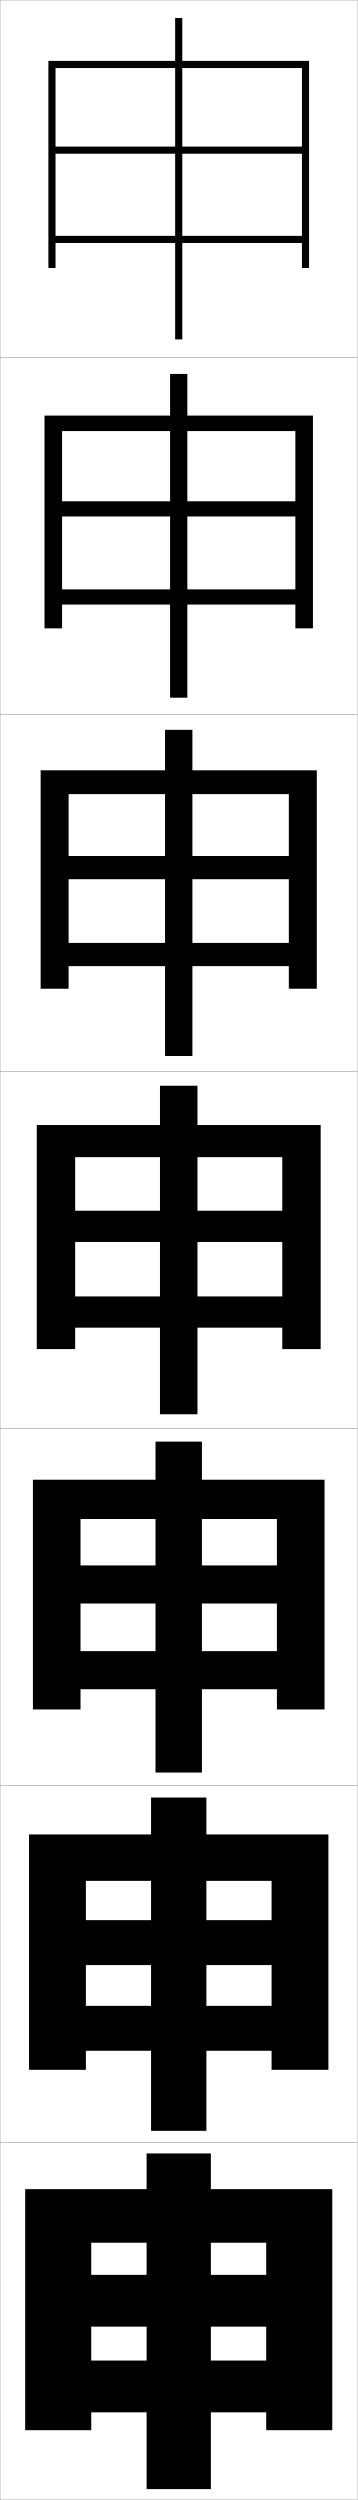
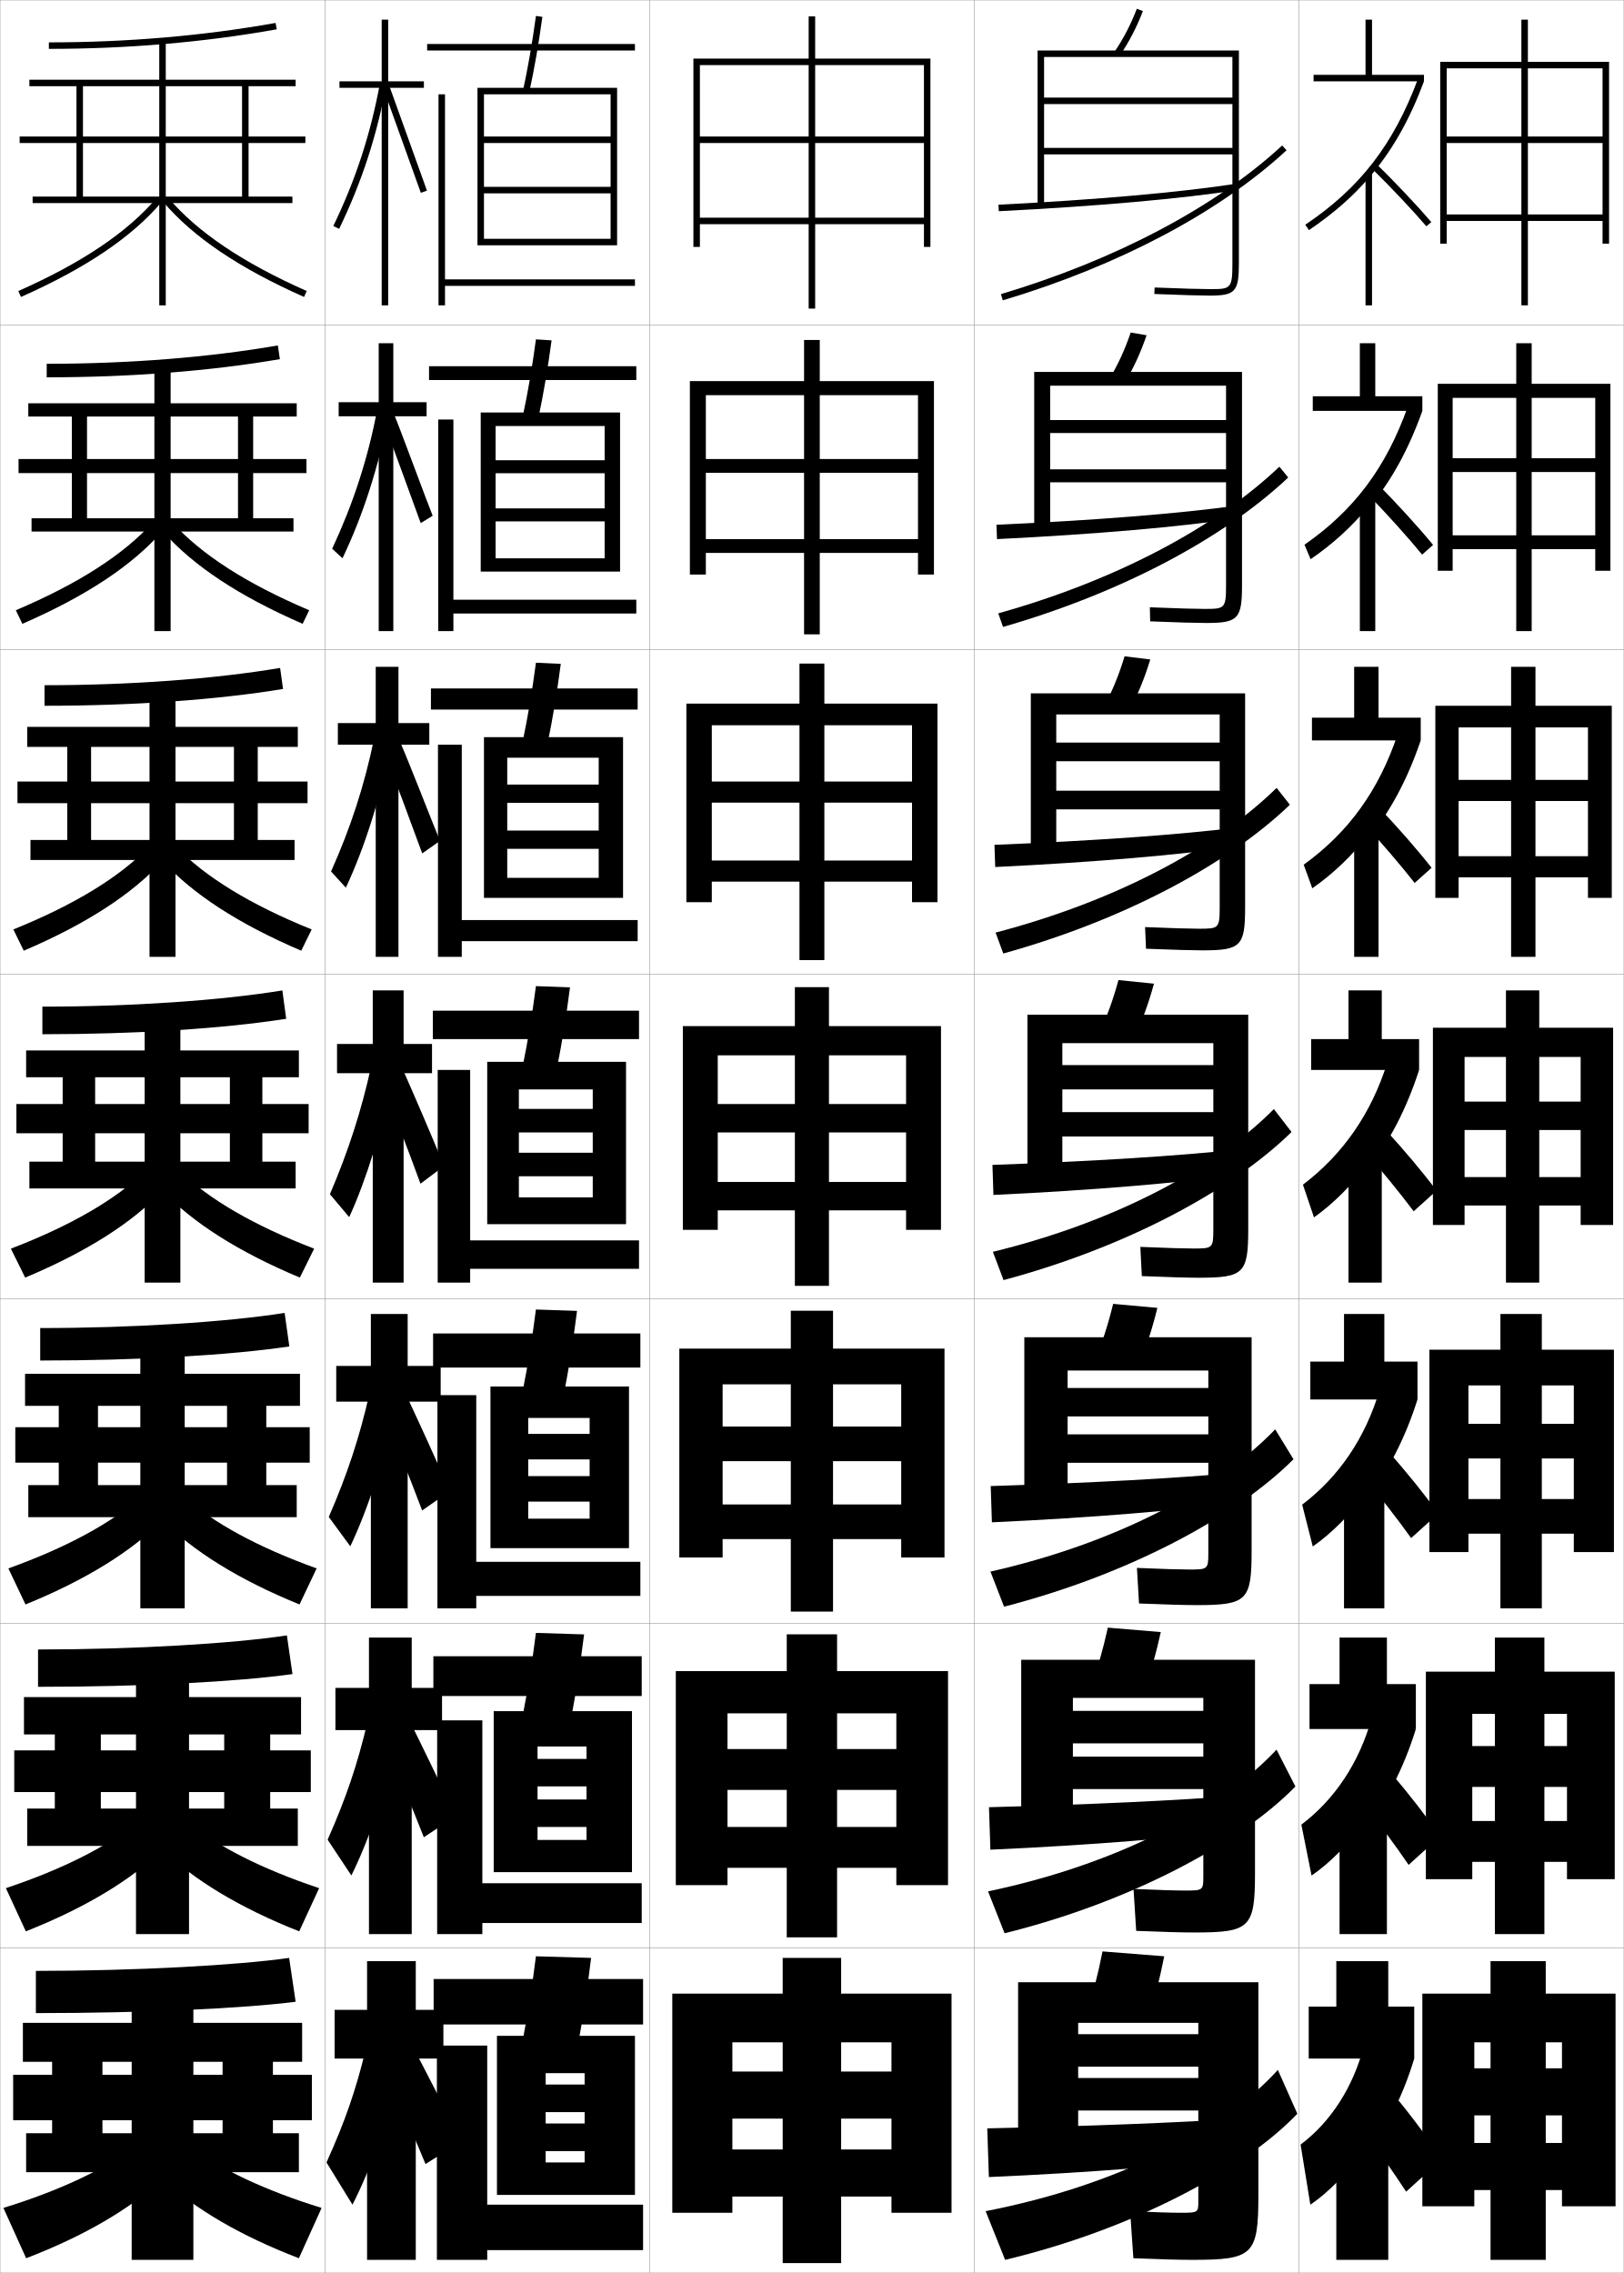
- <svg xmlns="http://www.w3.org/2000/svg" width="100.1" height="700.1" viewBox="0 0 100.1 700.1" overflow="visible" enable-background="new 0 0 100.1 700.1" xml:space="preserve">
+ <svg xmlns="http://www.w3.org/2000/svg" width="500.1" height="700.1" viewBox="0 0 500.1 700.1" overflow="visible" enable-background="new 0 0 500.1 700.1" xml:space="preserve">
  <g id="glyphs">
    <g>
      <rect x="0.05" y="0.05" fill="none" stroke="#999999" stroke-width="0.1" width="100" height="100" />
      <rect x="0.05" y="100.05" fill="none" stroke="#999999" stroke-width="0.1" width="100" height="100" />
      <rect x="0.05" y="200.05" fill="none" stroke="#999999" stroke-width="0.1" width="100" height="100" />
      <rect x="0.05" y="300.05" fill="none" stroke="#999999" stroke-width="0.1" width="100" height="100" />
      <rect x="0.05" y="400.05" fill="none" stroke="#999999" stroke-width="0.1" width="100" height="100" />
      <rect x="0.05" y="500.05" fill="none" stroke="#999999" stroke-width="0.1" width="100" height="100" />
      <rect x="0.05" y="600.05" fill="none" stroke="#999999" stroke-width="0.1" width="100" height="100" />
-     </g>
-     <g>
-       <polygon points="13.55,17.05 13.55,75.05 15.55,75.05 15.55,19.05       84.55,19.05 84.55,41.05 51.05,41.05 51.05,5.05 49.05,5.05       49.05,41.05 15.55,41.05 15.55,43.05 49.05,43.05 49.05,95.05       51.05,95.05 51.05,43.05 84.55,43.05 84.55,66.05 15.55,66.05       15.55,68.05 84.55,68.05 84.55,75.05 86.55,75.05 86.55,17.05 " />
-       <polygon points="12.466,116.383 12.466,175.966 17.383,175.966 17.383,120.716       82.716,120.716 82.716,140.383 52.466,140.383 52.466,104.716 47.633,104.716       47.633,140.383 17.383,140.383 17.383,144.633 47.633,144.633 47.633,195.383       52.466,195.383 52.466,144.633 82.716,144.633 82.716,165.05 17.383,165.05       17.383,169.3 82.716,169.3 82.716,175.966 87.633,175.966 87.633,116.383 " />
-       <polygon points="11.383,215.717 11.383,276.883 19.216,276.883 19.216,222.383       80.883,222.383 80.883,239.717 53.883,239.717 53.883,204.383 46.217,204.383       46.217,239.717 19.216,239.717 19.216,246.216 46.217,246.216 46.217,295.716       53.883,295.716 53.883,246.216 80.883,246.216 80.883,264.05 19.216,264.05       19.216,270.55 80.883,270.55 80.883,276.883 88.717,276.883 88.717,215.717 " />
-       <polygon points="10.3,315.05 10.3,377.8 21.05,377.8 21.05,324.05       79.05,324.05 79.05,339.05 55.3,339.05 55.3,304.05 44.8,304.05       44.8,339.05 21.05,339.05 21.05,347.8 44.8,347.8 44.8,396.05       55.3,396.05 55.3,347.8 79.05,347.8 79.05,363.05 21.05,363.05       21.05,371.8 79.05,371.8 79.05,377.8 89.8,377.8 89.8,315.05 " />
-       <polygon points="9.216,414.383 9.216,478.717 22.549,478.717 22.549,425.383       77.55,425.383 77.55,438.383 56.549,438.383 56.549,403.716 43.549,403.716       43.549,438.383 22.549,438.383 22.549,449.05 43.549,449.05 43.549,496.383       56.549,496.383 56.549,449.05 77.55,449.05 77.55,462.383 22.549,462.383       22.549,473.05 77.55,473.05 77.55,478.717 90.883,478.717 90.883,414.383 " />
-       <polygon points="8.133,513.717 8.133,579.633 24.05,579.633 24.05,526.717       76.05,526.717 76.05,537.717 57.8,537.717 57.8,503.383 42.3,503.383       42.3,537.717 24.05,537.717 24.05,550.3 42.3,550.3 42.3,596.717       57.8,596.717 57.8,550.3 76.05,550.3 76.05,561.717 24.05,561.717       24.05,574.3 76.05,574.3 76.05,579.633 91.966,579.633 91.966,513.717 " />
-       <polygon points="7.05,613.05 7.05,680.55 25.55,680.55 25.55,628.05       74.55,628.05 74.55,637.05 59.05,637.05 59.05,603.05 41.05,603.05       41.05,637.05 25.55,637.05 25.55,651.55 41.05,651.55 41.05,697.05       59.05,697.05 59.05,651.55 74.55,651.55 74.55,661.05 25.55,661.05       25.55,675.55 74.55,675.55 74.55,680.55 93.05,680.55 93.05,613.05 " />
+       <rect x="100.05" y="0.05" fill="none" stroke="#999999" stroke-width="0.1" width="100" height="100" />
+       <rect x="100.05" y="100.05" fill="none" stroke="#999999" stroke-width="0.1" width="100" height="100" />
+       <rect x="100.05" y="200.05" fill="none" stroke="#999999" stroke-width="0.1" width="100" height="100" />
+       <rect x="100.05" y="300.05" fill="none" stroke="#999999" stroke-width="0.1" width="100" height="100" />
+       <rect x="100.05" y="400.05" fill="none" stroke="#999999" stroke-width="0.1" width="100" height="100" />
+       <rect x="100.05" y="500.05" fill="none" stroke="#999999" stroke-width="0.1" width="100" height="100" />
+       <rect x="100.05" y="600.05" fill="none" stroke="#999999" stroke-width="0.1" width="100" height="100" />
+       <rect x="200.05" y="0.05" fill="none" stroke="#999999" stroke-width="0.1" width="100" height="100" />
+       <rect x="200.05" y="100.05" fill="none" stroke="#999999" stroke-width="0.1" width="100" height="100" />
+       <rect x="200.05" y="200.05" fill="none" stroke="#999999" stroke-width="0.1" width="100" height="100" />
+       <rect x="200.05" y="300.05" fill="none" stroke="#999999" stroke-width="0.1" width="100" height="100" />
+       <rect x="200.05" y="400.05" fill="none" stroke="#999999" stroke-width="0.1" width="100" height="100" />
+       <rect x="200.05" y="500.05" fill="none" stroke="#999999" stroke-width="0.1" width="100" height="100" />
+       <rect x="200.05" y="600.05" fill="none" stroke="#999999" stroke-width="0.1" width="100" height="100" />
+       <rect x="300.05" y="0.05" fill="none" stroke="#999999" stroke-width="0.1" width="100" height="100" />
+       <rect x="300.05" y="100.05" fill="none" stroke="#999999" stroke-width="0.1" width="100" height="100" />
+       <rect x="300.05" y="200.05" fill="none" stroke="#999999" stroke-width="0.1" width="100" height="100" />
+       <rect x="300.05" y="300.05" fill="none" stroke="#999999" stroke-width="0.1" width="100" height="100" />
+       <rect x="300.05" y="400.05" fill="none" stroke="#999999" stroke-width="0.1" width="100" height="100" />
+       <rect x="300.05" y="500.05" fill="none" stroke="#999999" stroke-width="0.1" width="100" height="100" />
+       <rect x="300.05" y="600.05" fill="none" stroke="#999999" stroke-width="0.1" width="100" height="100" />
+       <rect x="400.05" y="0.05" fill="none" stroke="#999999" stroke-width="0.1" width="100" height="100" />
+       <rect x="400.05" y="100.05" fill="none" stroke="#999999" stroke-width="0.1" width="100" height="100" />
+       <rect x="400.05" y="200.05" fill="none" stroke="#999999" stroke-width="0.1" width="100" height="100" />
+       <rect x="400.05" y="300.05" fill="none" stroke="#999999" stroke-width="0.1" width="100" height="100" />
+       <rect x="400.05" y="400.05" fill="none" stroke="#999999" stroke-width="0.1" width="100" height="100" />
+       <rect x="400.05" y="500.05" fill="none" stroke="#999999" stroke-width="0.1" width="100" height="100" />
+       <rect x="400.05" y="600.05" fill="none" stroke="#999999" stroke-width="0.1" width="100" height="100" />
+     </g>
+     <g>
+       <polygon points="213.55,18.05 213.55,76.05 215.55,76.05 215.55,20.05       284.55,20.05 284.55,42.05 251.05,42.05 251.05,5.05 249.05,5.05       249.05,42.05 215.55,42.05 215.55,44.05 249.05,44.05 249.05,95.05       251.05,95.05 251.05,44.05 284.55,44.05 284.55,67.05 215.55,67.05       215.55,69.05 284.55,69.05 284.55,76.05 286.55,76.05 286.55,18.05 " />
+       <polygon points="212.466,117.383 212.466,176.966 217.383,176.966 217.383,121.716       282.717,121.716 282.717,141.383 252.466,141.383 252.466,104.716 247.633,104.716       247.633,141.383 217.383,141.383 217.383,145.633 247.633,145.633 247.633,195.383       252.466,195.383 252.466,145.633 282.717,145.633 282.717,166.049 217.383,166.049       217.383,170.3 282.717,170.3 282.717,176.966 287.633,176.966 287.633,117.383 " />
+       <polygon points="211.383,216.716 211.383,277.883 219.217,277.883 219.217,223.383       280.883,223.383 280.883,240.716 253.883,240.716 253.883,204.383 246.216,204.383       246.216,240.716 219.217,240.716 219.217,247.217 246.216,247.217 246.216,295.716       253.883,295.716 253.883,247.217 280.883,247.217 280.883,265.05 219.217,265.05       219.217,271.55 280.883,271.55 280.883,277.883 288.717,277.883 288.717,216.716 " />
+       <polygon points="210.3,316.05 210.3,378.8 221.05,378.8 221.05,325.05       279.05,325.05 279.05,340.05 255.3,340.05 255.3,304.05 244.8,304.05       244.8,340.05 221.05,340.05 221.05,348.8 244.8,348.8 244.8,396.05       255.3,396.05 255.3,348.8 279.05,348.8 279.05,364.05 221.05,364.05       221.05,372.8 279.05,372.8 279.05,378.8 289.8,378.8 289.8,316.05 " />
+       <polygon points="209.216,415.383 209.216,479.716 222.549,479.716 222.549,426.383       277.55,426.383 277.55,439.383 256.55,439.383 256.55,403.716 243.55,403.716       243.55,439.383 222.549,439.383 222.549,450.05 243.55,450.05 243.55,496.383       256.55,496.383 256.55,450.05 277.55,450.05 277.55,463.383 222.549,463.383       222.549,474.05 277.55,474.05 277.55,479.716 290.883,479.716 290.883,415.383 " />
+       <polygon points="208.133,514.717 208.133,580.633 224.05,580.633 224.05,527.717       276.05,527.717 276.05,538.717 257.8,538.717 257.8,503.383 242.3,503.383       242.3,538.717 224.05,538.717 224.05,551.3 242.3,551.3 242.3,596.717       257.8,596.717 257.8,551.3 276.05,551.3 276.05,562.717 224.05,562.717       224.05,575.3 276.05,575.3 276.05,580.633 291.967,580.633 291.967,514.717 " />
+       <polygon points="207.05,614.05 207.05,681.55 225.55,681.55 225.55,629.05       274.55,629.05 274.55,638.05 259.05,638.05 259.05,603.05 241.05,603.05       241.05,638.05 225.55,638.05 225.55,652.55 241.05,652.55 241.05,697.05       259.05,697.05 259.05,652.55 274.55,652.55 274.55,662.05 225.55,662.05       225.55,676.55 274.55,676.55 274.55,681.55 293.05,681.55 293.05,614.05 " />
+     </g>
+     <g>
+       <path d="M15.05,13.05v2c24.211,0,47.821-2.023,70.176-6.016l-0.352-1.969      C62.636,11.036,39.144,13.05,15.05,13.05z" />
+       <polygon points="74.55,26.55 74.55,60.55 76.55,60.55 76.55,26.55       91.05,26.55 91.05,24.55 9.05,24.55 9.05,26.55 23.55,26.55       23.55,42.05 6.05,42.05 6.05,44.05 23.55,44.05 23.55,60.55       10.05,60.55 10.05,62.55 90.05,62.55 90.05,60.55 25.55,60.55       25.55,44.05 49.05,44.05 49.05,94.05 51.05,94.05 51.05,44.05       94.05,44.05 94.05,42.05 51.05,42.05 51.05,12.55 49.05,12.55       49.05,42.05 25.55,42.05 25.55,26.55 " />
+       <path d="M5.644,89.636l0.812,1.828C26.438,82.597,40.619,73.022,49.812,62.197      l-1.523-1.295C39.294,71.494,25.345,80.893,5.644,89.636z" />
+       <path d="M50.288,62.197c9.192,10.825,23.374,20.399,43.355,29.267l0.812-1.828      c-19.701-8.743-33.65-18.142-42.645-28.733L50.288,62.197z" />
+     </g>
+     <g>
+       <g>
+         <path d="M14.383,112.049v4.167c25.743,0,50.498-1.924,71.813-5.596l-0.626-4.224       C64.417,110.08,39.587,112.049,14.383,112.049z" />
+         <polygon points="90.383,163.716 90.383,159.633 26.799,159.633 26.799,145.716        47.55,145.716 47.55,194.383 52.549,194.383 52.549,145.716 94.383,145.716        94.383,141.383 52.549,141.383 52.549,113.05 47.55,113.05 47.55,141.383        26.799,141.383 26.799,128.299 73.3,128.299 73.3,159.633 77.966,159.633        77.966,128.299 91.383,128.299 91.383,124.216 8.716,124.216 8.716,128.299        22.133,128.299 22.133,141.383 5.716,141.383 5.716,145.716 22.133,145.716        22.133,159.633 9.716,159.633 9.716,163.716 " />
+         <path d="M4.877,187.956l2.012,4.188c19.688-8.578,33.836-17.983,43.047-28.473       l-2.855-2.827C38.101,170.791,24.197,179.753,4.877,187.956z" />
+         <path d="M53.019,160.845c8.979,9.946,22.883,18.908,42.203,27.111l-2.011,4.188       c-19.688-8.578-33.837-17.983-43.047-28.473L53.019,160.845z" />
+       </g>
+       <g>
+         <path d="M13.716,211.05v6.333c27.276,0,53.175-1.825,73.451-5.177l-0.901-6.479       C66.198,209.124,40.032,211.05,13.716,211.05z" />
+         <polygon points="90.716,264.883 90.716,258.717 28.05,258.717 28.05,247.383        46.05,247.383 46.05,294.716 54.05,294.716 54.05,247.383 94.716,247.383        94.716,240.716 54.05,240.716 54.05,213.55 46.05,213.55 46.05,240.716        28.05,240.716 28.05,230.05 72.05,230.05 72.05,258.717 79.383,258.717        79.383,230.05 91.716,230.05 91.716,223.883 8.383,223.883 8.383,230.05        20.716,230.05 20.716,240.716 5.383,240.716 5.383,247.383 20.716,247.383        20.716,258.717 9.383,258.717 9.383,264.883 " />
+         <path d="M4.111,286.275l3.211,6.549c19.394-8.288,33.51-17.524,42.738-27.679       l-4.187-4.358C36.908,270.087,23.051,278.614,4.111,286.275z" />
+         <path d="M54.226,260.787c8.965,9.3,22.822,17.827,41.762,25.488l-3.211,6.549       c-19.394-8.288-33.51-17.524-42.737-27.679L54.226,260.787z" />
+       </g>
+       <g>
+         <path d="M13.05,310.05v8.5c28.809,0,55.852-1.726,75.088-4.758l-1.176-8.734       C67.979,308.168,40.477,310.05,13.05,310.05z" />
+         <polygon points="91.05,366.05 91.05,357.8 29.3,357.8 29.3,349.05        44.55,349.05 44.55,395.05 55.55,395.05 55.55,349.05 95.05,349.05        95.05,340.05 55.55,340.05 55.55,314.05 44.55,314.05 44.55,340.05        29.3,340.05 29.3,331.8 70.8,331.8 70.8,357.8 80.8,357.8        80.8,331.8 92.05,331.8 92.05,323.55 8.05,323.55 8.05,331.8        19.3,331.8 19.3,340.05 5.05,340.05 5.05,349.05 19.3,349.05        19.3,357.8 9.05,357.8 9.05,366.05 " />
+         <path d="M3.345,384.595l4.41,8.91c19.1-7.998,33.184-17.066,42.429-26.885       l-5.518-5.891C35.716,369.384,21.904,377.475,3.345,384.595z" />
+         <path d="M55.434,360.729c8.95,8.654,22.762,16.745,41.321,23.865l-4.41,8.91       c-19.1-7.998-33.184-17.066-42.429-26.885L55.434,360.729z" />
+       </g>
+       <g>
+         <path d="M12.383,409.05v10c30.34,0,58.528-1.626,76.725-4.338l-1.45-10.324       C69.761,407.212,40.92,409.05,12.383,409.05z" />
+         <polygon points="91.383,467.3 91.383,457.425 30.175,457.425 30.175,450.509        43.217,450.509 43.217,495.384 56.883,495.384 56.883,450.509 95.383,450.509        95.383,439.591 56.883,439.591 56.883,414.55 43.217,414.55 43.217,439.591        30.175,439.591 30.175,433.009 69.925,433.009 69.925,457.425 82.008,457.425        82.008,433.009 92.383,433.009 92.383,423.134 7.717,423.134 7.717,433.009        18.092,433.009 18.092,439.591 4.717,439.591 4.717,450.509 18.092,450.509        18.092,457.425 8.717,457.425 8.717,467.3 " />
+         <path d="M2.58,483.079l5.273,11.107c18.805-7.657,32.856-16.503,42.119-25.924       l-6.512-7.26C34.525,468.95,20.76,476.552,2.58,483.079z" />
+         <path d="M56.639,461.003c8.935,7.947,22.701,15.549,40.88,22.076l-5.273,11.107       c-18.805-7.657-32.857-16.503-42.12-25.924L56.639,461.003z" />
+       </g>
+       <g>
+         <path d="M11.717,508.05v11.5c31.872,0,61.204-1.526,78.362-3.919L88.354,503.719       C71.542,506.257,41.364,508.05,11.717,508.05z" />
+         <polygon points="91.717,568.55 91.717,557.05 31.05,557.05 31.05,551.967        41.883,551.967 41.883,595.717 58.216,595.717 58.216,551.967 95.716,551.967        95.716,539.133 58.216,539.133 58.216,515.05 41.883,515.05 41.883,539.133        31.05,539.133 31.05,534.217 69.05,534.217 69.05,557.05 83.216,557.05        83.216,534.217 92.716,534.217 92.716,522.717 7.383,522.717 7.383,534.217        16.883,534.217 16.883,539.133 4.383,539.133 4.383,551.967 16.883,551.967        16.883,557.05 8.383,557.05 8.383,568.55 " />
+         <path d="M1.815,581.564l6.137,13.304c18.51-7.316,32.529-15.939,41.81-24.962       l-7.506-8.63C33.335,568.517,19.615,575.628,1.815,581.564z" />
+         <path d="M57.845,561.276c8.919,7.24,22.64,14.352,40.44,20.288l-6.136,13.304       c-18.511-7.316-32.53-15.939-41.81-24.962L57.845,561.276z" />
+       </g>
+     </g>
+     <g>
+       <path d="M89.05,603.05c-15.728,2.251-47.242,4-78,4v13c33.404,0,63.88-1.427,80-3.5      L89.05,603.05z" />
+       <polygon points="92.05,669.05 92.05,657.05 31.55,657.05 31.55,653.05       40.55,653.05 40.55,696.05 59.55,696.05 59.55,653.05 96.05,653.05       96.05,639.05 59.55,639.05 59.55,615.55 40.55,615.55 40.55,639.05       31.55,639.05 31.55,635.05 68.55,635.05 68.55,657.05 84.05,657.05       84.05,635.05 93.05,635.05 93.05,623.05 7.05,623.05 7.05,635.05       16.05,635.05 16.05,639.05 4.05,639.05 4.05,653.05 16.05,653.05       16.05,657.05 8.05,657.05 8.05,669.05 " />
+       <path d="M41.05,661.55c-8.904,6.533-22.58,13.154-40,18.5l7,15.5      c18.216-6.976,32.202-15.376,41.5-24L41.05,661.55z" />
+       <path d="M59.05,661.55c8.904,6.533,22.58,13.154,40,18.5l-7,15.5      c-18.216-6.976-32.202-15.376-41.5-24L59.05,661.55z" />
+     </g>
+     <g>
+       <polygon points="130.55,25.05 119.55,25.05 119.55,6.05 117.55,6.05       117.55,25.05 104.55,25.05 104.55,27.05 117.55,27.05 117.55,94.05       119.55,94.05 119.55,27.05 130.55,27.05 " />
+       <path d="M102.649,69.614l1.801,0.871c7.014-14.52,11.648-28.74,14.583-44.756      l-1.967-0.359C114.164,41.203,109.583,55.263,102.649,69.614z" />
+       <polygon points="118.11,27.392 129.607,59.384 131.492,58.716 119.989,26.708 " />
+     </g>
+     <g>
+       <polygon points="104.3,123.883 104.3,128.216 116.633,128.216 116.633,194.383       121.133,194.383 121.133,128.216 131.383,128.216 131.383,123.883 121.133,123.883       121.133,105.716 116.633,105.716 116.633,123.883 " />
+       <path d="M102.301,169.016l3.18,2.936c6.37-13.354,11.18-28.297,14.261-44.474      l-3.595-1.081C113.191,141.56,108.828,154.996,102.301,169.016z" />
+       <path d="M117.966,129.543c1.333,3.295,10.217,27.781,11.604,31.575l3.681-2.263      c-1.456-3.522-10.479-28.02-11.835-31.09L117.966,129.543z" />
+     </g>
+     <g>
+       <polygon points="104.05,222.716 104.05,229.383 115.716,229.383 115.716,294.716       122.717,294.716 122.717,229.383 132.216,229.383 132.216,222.716 122.717,222.716       122.717,205.383 115.716,205.383 115.716,222.716 " />
+       <path d="M101.954,268.418l4.559,5.001c5.726-12.19,10.711-27.854,13.939-44.191      l-5.223-1.802C112.219,241.918,108.073,254.729,101.954,268.418z" />
+       <path d="M118.323,231.694c2.665,6.591,8.937,23.57,11.711,31.158l5.477-3.859      c-2.912-7.044-9.456-24.031-12.168-30.172L118.323,231.694z" />
+     </g>
+     <g>
+       <polygon points="103.8,321.55 103.8,330.55 114.8,330.55 114.8,395.05       124.3,395.05 124.3,330.55 133.05,330.55 133.05,321.55 124.3,321.55       124.3,305.05 114.8,305.05 114.8,321.55 " />
+       <path d="M114.31,328.454c-3.062,13.821-6.992,26.009-12.704,39.366l5.938,7.066      c5.082-11.025,10.242-27.41,13.617-43.909L114.31,328.454z" />
+       <path d="M117.679,333.846c3.998,9.887,7.656,19.359,11.818,30.741l7.273-5.454      c-4.367-10.566-8.432-20.043-12.501-29.254L117.679,333.846z" />
+     </g>
+     <g>
+       <g>
+         <polygon points="103.55,420.717 103.55,431.717 114.216,431.717 114.216,495.383        125.549,495.383 125.549,431.717 135.716,431.717 135.716,420.717 125.549,420.717        125.549,404.717 114.216,404.717 114.216,420.717 " />
+         <path d="M113.723,429.485c-3.052,13.373-6.779,24.674-12.469,37.744l6.625,9.045       c5.338-11.136,10.829-27.879,14.078-43.772L113.723,429.485z" />
+         <path d="M118.135,435.247c4.146,10.064,7.812,19.28,11.879,29.994l8.516-5.97       c-4.437-10.128-8.58-19.237-12.834-28.336L118.135,435.247z" />
+       </g>
+       <g>
+         <polygon points="103.3,519.884 103.3,532.884 113.633,532.884 113.633,595.716        126.8,595.716 126.8,532.884 136.133,532.884 136.133,519.884 126.8,519.884        126.8,504.384 113.633,504.384 113.633,519.884 " />
+         <path d="M113.136,530.518c-3.042,12.924-6.565,23.339-12.235,36.122l7.313,11.022       c5.595-11.245,11.416-28.348,14.539-43.636L113.136,530.518z" />
+         <path d="M118.593,536.648c4.293,10.243,7.968,19.202,11.939,29.247l9.758-6.484       c-4.507-9.689-8.728-18.433-13.167-27.418L118.593,536.648z" />
+       </g>
+       <g>
+         <polygon points="136.55,619.05 128.05,619.05 128.05,604.05 113.05,604.05        113.05,619.05 103.05,619.05 103.05,634.05 113.05,634.05 113.05,696.05        128.05,696.05 128.05,634.05 136.55,634.05 " />
+         <path d="M112.55,631.55c-3.031,12.475-6.352,22.003-12,34.5l8,13       c5.852-11.355,12.002-28.816,15-43.5L112.55,631.55z" />
+         <path d="M119.05,638.05c4.44,10.422,8.124,19.123,12,28.5l11-7       c-4.576-9.251-8.875-17.627-13.5-26.5L119.05,638.05z" />
+       </g>
+     </g>
+     <g>
+       <rect x="131.55" y="13.55" width="64" height="2" />
+       <path d="M161.073,27.836l1.953,0.428c1.52-6.927,2.832-14.476,4.014-23.077      l-1.98-0.273C163.885,13.462,162.581,20.96,161.073,27.836z" />
+       <polygon points="188.05,73.55 149.05,73.55 149.05,75.55 190.05,75.55       190.05,27.05 147.05,27.05 147.05,75.55 149.05,75.55 149.05,29.05       188.05,29.05 188.05,42.05 149.05,42.05 149.05,44.05 188.05,44.05       188.05,57.55 149.05,57.55 149.05,59.55 188.05,59.55 " />
+       <polygon points="137.05,29.05 135.05,29.05 135.05,94.05 137.05,94.05       137.05,88.05 195.55,88.05 195.55,86.05 137.05,86.05 " />
+     </g>
+     <g>
+       <g>
+         <rect x="132.133" y="112.799" width="63.833" height="4.25" />
+         <path d="M161.069,127.871l4.794,0.606c1.512-7.11,2.826-14.829,4.012-23.647       l-4.817-0.311C163.884,113.223,162.571,120.876,161.069,127.871z" />
+         <polygon points="186.216,171.966 152.633,171.966 152.633,176.05 190.966,176.05        190.966,127.049 148.049,127.049 148.049,176.05 152.633,176.05 152.633,131.216        186.216,131.216 186.216,141.758 152.633,141.758 152.633,145.758 186.216,145.758        186.216,156.591 152.633,156.591 152.633,160.591 186.216,160.591 " />
+         <polygon points="139.633,129.216 134.966,129.216 134.966,194.383 139.633,194.383        139.633,188.966 195.966,188.966 195.966,184.716 139.633,184.716 " />
+       </g>
+       <g>
+         <rect x="132.716" y="212.05" width="63.667" height="6.5" />
+         <path d="M161.065,227.907l7.635,0.786c1.505-7.293,2.82-15.182,4.009-24.218       L165.056,204.125C163.883,212.984,162.562,220.793,161.065,227.907z" />
+         <polygon points="184.383,270.383 156.216,270.383 156.216,276.55 191.883,276.55        191.883,227.05 149.05,227.05 149.05,276.55 156.216,276.55 156.216,233.383        184.383,233.383 184.383,241.654 156.216,241.654 156.216,247.279 184.383,247.279        184.383,255.82 156.216,255.82 156.216,261.445 184.383,261.445 " />
+         <polygon points="142.216,229.383 134.883,229.383 134.883,294.716 142.216,294.716        142.216,289.883 196.383,289.883 196.383,283.383 142.216,283.383 " />
+       </g>
+       <g>
+         <rect x="133.3" y="311.3" width="63.5" height="8.75" />
+         <path d="M161.062,327.942l10.477,0.965c1.498-7.477,2.814-15.535,4.007-24.789       l-10.49-0.387C163.883,312.746,162.552,320.71,161.062,327.942z" />
+         <polygon points="182.55,368.8 159.8,368.8 159.8,377.05 192.8,377.05        192.8,327.05 150.05,327.05 150.05,377.05 159.8,377.05 159.8,335.55        182.55,335.55 182.55,341.55 159.8,341.55 159.8,348.8 182.55,348.8        182.55,355.05 159.8,355.05 159.8,362.3 182.55,362.3 " />
+         <polygon points="144.8,329.55 134.8,329.55 134.8,395.05 144.8,395.05        144.8,390.8 196.8,390.8 196.8,382.05 144.8,382.05 " />
+       </g>
+       <g>
+         <rect x="133.383" y="410.716" width="63.834" height="10.5" />
+         <path d="M161.058,427.978l12.651,1.145c1.491-7.66,2.808-15.889,4.004-25.359       l-12.661-0.426C163.882,412.507,162.542,420.626,161.058,427.978z" />
+         <polygon points="181.592,467.759 162.675,467.759 162.675,476.841 193.717,476.841        193.717,427.05 151.05,427.05 151.05,476.841 162.675,476.841 162.675,436.737        181.592,436.737 181.592,441.653 162.675,441.653 162.675,449.509 181.592,449.509        181.592,454.653 162.675,454.653 162.675,462.509 181.592,462.509 " />
+         <polygon points="146.675,429.716 134.717,429.716 134.717,495.384 146.675,495.384        146.675,491.55 197.217,491.55 197.217,481.05 146.675,481.05 " />
+       </g>
+       <g>
+         <rect x="133.466" y="510.133" width="64.167" height="12.25" />
+         <path d="M161.054,528.014l14.826,1.322c1.484-7.843,2.802-16.24,4.002-25.93       l-14.831-0.463C163.881,512.269,162.532,520.543,161.054,528.014z" />
+         <polygon points="180.633,566.717 165.55,566.717 165.55,576.633 194.633,576.633        194.633,527.05 152.05,527.05 152.05,576.633 165.55,576.633 165.55,537.925        180.633,537.925 180.633,541.758 165.55,541.758 165.55,550.217 180.633,550.217        180.633,554.258 165.55,554.258 165.55,562.717 180.633,562.717 " />
+         <polygon points="148.55,529.883 134.633,529.883 134.633,595.717 148.55,595.717        148.55,592.3 197.633,592.3 197.633,580.05 148.55,580.05 " />
+       </g>
+     </g>
+     <g>
+       <rect x="133.55" y="609.55" width="64.5" height="14" />
+       <path d="M161.05,628.05l17,1.5c1.478-8.025,2.796-16.593,4-26.5l-17-0.5      C163.881,612.03,162.521,620.459,161.05,628.05z" />
+       <polygon points="180.05,666.05 168.05,666.05 168.05,676.05 195.55,676.05       195.55,627.05 153.05,627.05 153.05,676.05 168.05,676.05 168.05,638.55       180.05,638.55 180.05,642.05 168.05,642.05 168.05,650.55 180.05,650.55       180.05,654.05 168.05,654.05 168.05,662.55 180.05,662.55 " />
+       <polygon points="150.05,630.05 134.55,630.05 134.55,696.05 150.05,696.05       150.05,693.05 198.05,693.05 198.05,679.05 150.05,679.05 " />
+     </g>
+     <g>
+       <path d="M343.222,15.989l1.656,1.121c2.892-4.269,5.216-8.752,7.106-13.704      l-1.869-0.713C348.281,7.5,346.026,11.849,343.222,15.989z" />
+       <path d="M379.55,81.05c0,8-0.528,8-7,8c-2.281,0-8.562-0.156-16.959-0.499l-0.082,1.998      c8.426,0.345,14.74,0.501,17.041,0.501c7.906,0,9-1.215,9-10v-65.5h-62v47.5h2v-45.5h58v12.5      h-58v2h58v13.5h-58v2h58V81.05z" />
+       <path d="M307.5,63.052l0.1,1.997c30.023-1.502,56.162-3.813,73.603-6.511      l-0.305-1.977C363.522,59.248,337.456,61.553,307.5,63.052z" />
+       <path d="M308.264,90.592l0.572,1.916c35.642-10.655,66.679-27.071,87.393-46.224      l-1.357-1.469C374.376,63.765,343.618,80.021,308.264,90.592z" />
+     </g>
+     <g>
+       <g>
+         <path d="M346.365,117.933c2.731-4.542,4.94-9.337,6.755-14.67l-4.891-0.844       c-1.768,5.211-3.919,9.895-6.578,14.33L346.365,117.933z" />
+         <path d="M371.425,191.883c9.906,0,11.083-1.249,11.083-11.667v-65.667h-64v48.25h4.917       v-44h54.166v10.583h-54.166v4h54.166v11.167h-54.166v4h54.166v31.75       c0,7.242-0.45,7.25-6.749,7.25c-2.358,0-8.527-0.159-16.717-0.5l0.099,4.332       C362.615,191.726,368.864,191.883,371.425,191.883z" />
+         <path d="M381.302,159.623l-0.338-3.897c-17.536,2.445-43.846,4.544-74.081,5.909       l0.167,4.414C337.338,164.567,363.704,162.264,381.302,159.623z" />
+         <path d="M307.437,188.918l1.477,4.18c36.232-10.439,67.801-27.167,87.827-46.02       l-2.72-3.334C374.226,162.565,343.428,178.839,307.437,188.918z" />
+       </g>
+       <g>
+         <path d="M347.853,218.757c2.571-4.815,4.666-9.923,6.403-15.637l-7.912-0.975       c-1.7,5.616-3.749,10.635-6.263,15.364L347.853,218.757z" />
+         <path d="M370.3,292.716c11.906,0,13.166-1.283,13.166-13.333v-65.833h-66v49h7.834v-42.5       h50.333v8.667h-50.333v5.75h50.333v9.083h-50.333v5.75h50.333v30.25       c0,6.483-0.372,6.5-6.499,6.5c-2.436,0-8.492-0.162-16.474-0.5l0.278,6.666       C361.297,292.558,367.479,292.716,370.3,292.716z" />
+         <path d="M381.401,260.708l-0.37-5.818c-17.698,2.205-44.251,4.097-74.765,5.327       L306.5,267.049C337.054,265.587,363.647,263.293,381.401,260.708z" />
+         <path d="M306.609,287.245l2.381,6.443c36.824-10.224,68.924-27.262,88.263-45.816       l-4.083-5.199C374.075,261.366,343.237,277.656,306.609,287.245z" />
+       </g>
+       <g>
+         <path d="M349.339,319.58c2.412-5.088,4.393-10.508,6.053-16.603l-10.934-1.105       c-1.633,6.021-3.578,11.374-5.947,16.397L349.339,319.58z" />
+         <path d="M369.175,393.55c13.906,0,15.25-1.316,15.25-15v-66h-68v49.75h10.75v-41h46.5v6.75h-46.5v7.5h46.5v7       h-46.5v7.5h46.5v28.75c0,5.726-0.295,5.75-6.25,5.75c-2.511,0-8.457-0.164-16.229-0.5       l0.459,8.999C359.979,393.391,366.095,393.55,369.175,393.55z" />
+         <path d="M381.501,361.794l-0.402-7.738c-17.86,1.964-44.655,3.649-75.449,4.745       l0.301,9.249C336.769,366.606,363.59,364.321,381.501,361.794z" />
+         <path d="M305.782,385.571l3.285,8.708c37.416-10.009,70.047-27.358,88.697-45.612       l-5.445-7.064C373.925,360.167,343.048,376.474,305.782,385.571z" />
+       </g>
+       <g>
+         <path d="M350.743,420.403c2.252-5.361,4.117-11.094,5.701-17.568l-13.623-1.236       c-1.564,6.425-3.407,12.113-5.631,17.432L350.743,420.403z" />
+         <path d="M368.466,494.384c15.575,0,17-1.352,17-16.668v-65.832h-70v50.166h13.334v-39.916       h43.334v5.375h-43.334v8.75h43.334v5.541h-43.334v8.75h43.334v27.875c0,4.967-0.219,5-6,5       c-2.588,0-8.422-0.166-15.986-0.5l0.639,10.957       C359.077,494.224,365.126,494.384,368.466,494.384z" />
+         <path d="M381.685,462.712l-0.436-9.158c-18.021,1.723-45.061,3.202-76.133,4.164       l0.367,11.166C336.567,467.46,363.616,465.183,381.685,462.712z" />
+         <path d="M305.038,484.063l4.189,10.806c38.008-9.792,71.17-27.454,89.133-45.408       l-5.631-9.21C374.784,458.876,343.448,475.365,305.038,484.063z" />
+       </g>
+       <g>
+         <path d="M352.146,521.227c2.092-5.634,3.844-11.679,5.351-18.534l-16.312-1.368       c-1.497,6.83-3.237,12.853-5.315,18.466L352.146,521.227z" />
+         <path d="M367.758,595.217c17.243,0,18.75-1.385,18.75-18.334v-65.666h-72v50.583h15.917       v-38.833h40.167v4h-40.167v10h40.167v4.083h-40.167v10h40.167v27       c0,4.209-0.141,4.25-5.75,4.25c-2.664,0-8.387-0.169-15.743-0.5l0.819,12.916       C358.175,595.056,364.158,595.217,367.758,595.217z" />
+         <path d="M381.867,563.631l-0.468-10.579c-18.184,1.482-45.465,2.755-76.816,3.582       l0.434,13.083C336.365,568.312,363.642,566.045,381.867,563.631z" />
+         <path d="M304.294,582.557l5.095,12.902c38.598-9.576,72.291-27.549,89.566-45.204       l-5.815-11.354C375.645,557.586,343.849,574.257,304.294,582.557z" />
+       </g>
+     </g>
+     <g>
+       <path d="M353.55,622.05c1.933-5.907,3.57-12.265,5-19.5l-19-1.5      c-1.43,7.235-3.067,13.593-5,19.5L353.55,622.05z" />
+       <path d="M367.05,696.05c18.911,0,20.5-1.419,20.5-20v-65.5h-74v51h18.5v-38.5h37v3.5h-37v10h37v3.5h-37v10h37      v28c0,3.451-0.062,3.5-5.5,3.5c-2.74,0-8.352-0.172-15.5-0.5l1,14.5      C357.272,695.889,363.19,696.05,367.05,696.05z" />
+       <path d="M382.05,664.55l-0.5-12c-18.346,1.241-45.869,2.308-77.5,3l0.5,15      C336.163,669.166,363.668,666.907,382.05,664.55z" />
+       <path d="M303.55,681.05l6,15c39.188-9.36,73.413-27.644,90-45l-6-13.5      C376.505,656.296,344.249,673.149,303.55,681.05z" />
+     </g>
+     <g>
+       <polygon points="435.55,634.05 435.55,618.05 427.55,618.05 427.55,604.05       411.55,604.05 411.55,618.05 403.05,618.05 403.05,634.05 " />
+       <path d="M419.05,666.05c7.199-8.902,12.819-19.792,16.5-32l-15.5-4      c-3.187,12.621-10.169,23.501-19.5,30.5l3,18.5c5.569-3.694,11.885-10.22,15.5-16V666.05      z" />
+       <path d="M419.05,655.05c4.666,6.241,10.233,14.201,14,20l11-10      c-3.865-5.933-9.404-13.398-14.5-19.5L419.05,655.05z" />
+       <rect x="411.55" y="655.05" width="16" height="41" />
+     </g>
+     <g>
+       <g>
+         <polygon points="427.133,518.716 427.133,504.383 412.55,504.383 412.55,518.716        403.3,518.716 403.3,532.55 436.05,532.55 436.05,518.716 " />
+         <path d="M419.689,564.175c7.091-8.789,12.607-19.465,16.36-31.625l-13.591-3.45       c-3.759,13.633-11.321,25.107-21.669,32.896l3.136,15.692       c5.76-3.916,11.948-10.269,15.764-16.119V564.175z" />
+         <path d="M419.333,554.737c4.856,6.148,10.631,13.983,14.49,19.656l9.687-8.785       c-3.947-5.792-9.706-13.224-14.927-19.261L419.333,554.737z" />
+         <rect x="412.55" y="554.716" width="14.583" height="41" />
+       </g>
+       <g>
+         <polygon points="426.341,419.383 426.341,404.716 413.925,404.716 413.925,419.383        403.55,419.383 403.55,431.05 436.55,431.05 436.55,419.383 " />
+         <path d="M420.329,462.301c6.982-8.677,12.395-19.139,16.221-31.251l-11.682-2.899       c-4.331,14.644-12.473,26.713-23.838,35.29l3.271,12.886       c5.95-4.139,12.012-10.317,16.027-16.239V462.301z" />
+         <path d="M419.616,454.426c5.047,6.055,11.028,13.765,14.98,19.312l8.373-7.57       c-4.029-5.651-10.008-13.049-15.354-19.021L419.616,454.426z" />
+         <rect x="413.925" y="454.383" width="12.416" height="41" />
+       </g>
+       <g>
+         <polygon points="425.55,320.05 425.55,305.05 415.3,305.05 415.3,320.05        403.8,320.05 403.8,329.55 437.05,329.55 437.05,320.05 " />
+         <path d="M420.97,360.427c6.873-8.564,12.182-18.812,16.08-30.877l-9.771-2.349       c-4.904,15.655-13.625,28.318-26.008,37.684l3.407,10.08       c6.141-4.361,12.076-10.366,16.292-16.359V360.427z" />
+         <path d="M419.899,354.114c5.238,5.961,11.426,13.545,15.471,18.967l7.06-6.356       c-4.111-5.51-10.31-12.872-15.78-18.782L419.899,354.114z" />
+         <rect x="415.3" y="354.05" width="10.25" height="41" />
+       </g>
+     </g>
+     <g>
+       <polygon points="424.55,221.05 424.55,205.383 417.05,205.383 417.05,221.05       404.05,221.05 404.05,228.049 437.55,228.049 437.55,221.05 " />
+       <path d="M421.163,258.552c6.955-8.452,12.307-18.485,16.387-30.502l-7.14-1.798      c-5.771,17.154-15.044,30.069-28.899,40.078l2.644,7.274      c6.502-4.527,12.476-10.279,17.009-16.266V258.552z" />
+       <path d="M419.716,253.331c5.429,5.868,11.823,13.327,15.961,18.623l5.213-4.671      c-4.193-5.368-10.611-12.696-16.207-18.543L419.716,253.331z" />
+       <rect x="417.05" y="253.716" width="7.5" height="41" />
+     </g>
+     <g>
+       <polygon points="423.55,122.05 423.55,105.717 418.8,105.717 418.8,122.05       404.3,122.05 404.3,126.55 438.05,126.55 438.05,122.05 " />
+       <path d="M421.356,156.678c7.038-8.339,12.433-18.159,16.693-30.128l-4.507-1.248      c-6.641,18.652-16.463,31.82-31.791,42.473l1.879,4.467      c6.863-4.692,12.875-10.192,17.726-16.171V156.678z" />
+       <path d="M421.533,152.548c5.619,5.775,12.22,13.108,16.45,18.279l3.366-2.986      c-4.275-5.227-10.912-12.521-16.634-18.304L421.533,152.548z" />
+       <rect x="418.8" y="153.383" width="4.75" height="41" />
+     </g>
+     <g>
+       <polygon points="422.55,23.05 422.55,6.05 420.55,6.05 420.55,23.05       404.55,23.05 404.55,25.05 438.55,25.05 438.55,23.05 " />
+       <path d="M421.55,54.803c7.12-8.226,12.559-17.831,17-29.753l-1.875-0.697      c-7.508,20.151-17.881,33.57-34.683,44.867l1.115,1.66      C410.332,66.022,416.382,60.774,421.55,54.803L421.55,54.803z" />
+       <path d="M422.351,51.765c5.809,5.682,12.616,12.89,16.939,17.936l1.52-1.301      c-4.357-5.086-11.214-12.346-17.061-18.064L422.351,51.765z" />
+       <rect x="420.55" y="53.05" width="2" height="41" />
+     </g>
+     <polygon points="438.05,614.05 438.05,679.55 454.05,679.55 454.05,629.05      481.05,629.05 481.05,637.05 476.05,637.05 476.05,604.05 459.05,604.05      459.05,637.05 454.05,637.05 454.05,651.55 459.05,651.55 459.05,696.05      476.05,696.05 476.05,651.55 481.05,651.55 481.05,660.05 454.05,660.05      454.05,674.55 481.05,674.55 481.05,679.55 497.55,679.55 497.55,614.05 " />
+     <polygon points="443.55,19.05 443.55,75.05 445.55,75.05 445.55,21.05      493.55,21.05 493.55,42.05 470.55,42.05 470.55,6.05 468.55,6.05      468.55,42.05 445.55,42.05 445.55,44.05 468.55,44.05 468.55,94.05      470.55,94.05 470.55,44.05 493.55,44.05 493.55,66.05 445.55,66.05      445.55,68.05 493.55,68.05 493.55,75.05 495.55,75.05 495.55,19.05 " />
+     <g>
+       <polygon points="442.8,118.216 442.8,175.8 447.383,175.8 447.383,122.549       491.3,122.549 491.3,141.133 471.717,141.133 471.717,105.716 466.966,105.716       466.966,141.133 447.383,141.133 447.383,145.383 466.966,145.383 466.966,194.383       471.717,194.383 471.717,145.383 491.3,145.383 491.3,164.883 447.383,164.883       447.383,169.133 491.3,169.133 491.3,175.8 495.966,175.8 495.966,118.216 " />
+       <polygon points="442.05,217.383 442.05,276.55 449.216,276.55 449.216,224.05       489.05,224.05 489.05,240.216 472.884,240.216 472.884,205.383 465.383,205.383       465.383,240.216 449.216,240.216 449.216,246.716 465.383,246.716 465.383,294.716       472.884,294.716 472.884,246.716 489.05,246.716 489.05,263.716 449.216,263.716       449.216,270.217 489.05,270.217 489.05,276.55 496.383,276.55 496.383,217.383 " />
+       <polygon points="441.3,316.55 441.3,377.3 451.05,377.3 451.05,325.55       486.8,325.55 486.8,339.3 474.05,339.3 474.05,305.05 463.8,305.05       463.8,339.3 451.05,339.3 451.05,348.05 463.8,348.05 463.8,395.05       474.05,395.05 474.05,348.05 486.8,348.05 486.8,362.55 451.05,362.55       451.05,371.3 486.8,371.3 486.8,377.3 496.8,377.3 496.8,316.55 " />
+       <polygon points="440.216,415.716 440.216,478.05 452.237,478.05 452.237,426.716       484.696,426.716 484.696,438.55 474.841,438.55 474.841,404.716 462.091,404.716       462.091,438.55 452.237,438.55 452.237,449.216 462.091,449.216 462.091,495.383       474.841,495.383 474.841,449.216 484.696,449.216 484.696,461.716 452.237,461.716       452.237,472.383 484.696,472.383 484.696,478.05 497.05,478.05 497.05,415.716 " />
+       <polygon points="439.133,514.883 439.133,578.8 453.425,578.8 453.425,527.883       482.592,527.883 482.592,537.8 475.633,537.8 475.633,504.383 460.383,504.383       460.383,537.8 453.425,537.8 453.425,550.383 460.383,550.383 460.383,595.716       475.633,595.716 475.633,550.383 482.592,550.383 482.592,560.883 453.425,560.883       453.425,573.466 482.592,573.466 482.592,578.8 497.3,578.8 497.3,514.883 " />
    </g>
  </g>
</svg>
